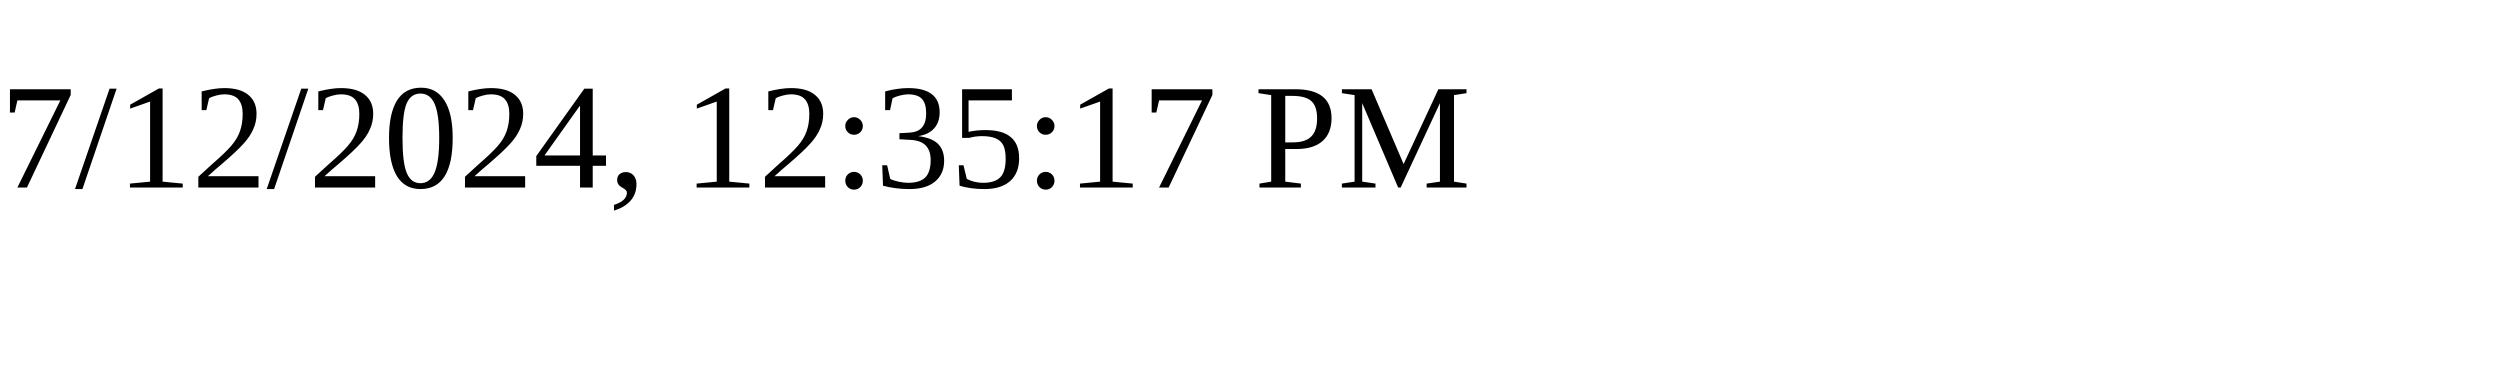
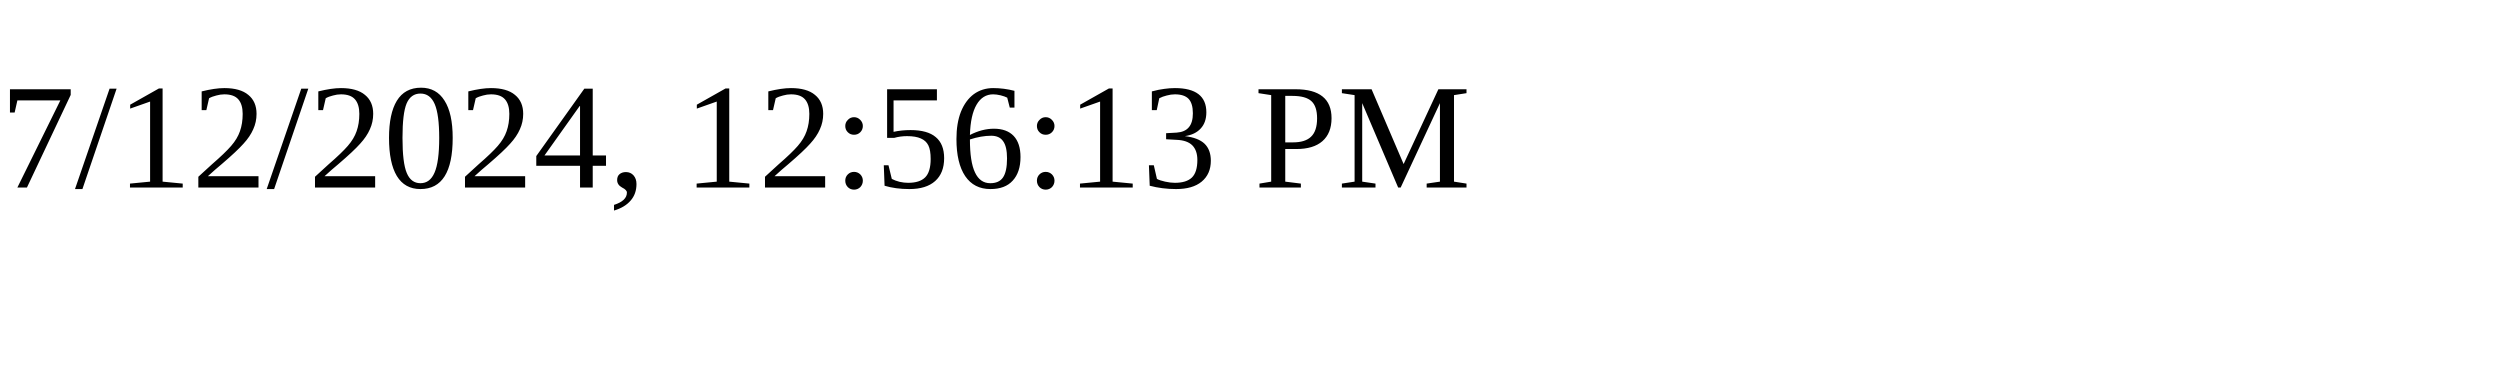
<svg xmlns="http://www.w3.org/2000/svg" height="30" width="200">
-   <text x="0" y="15">7/12/2024, 12:35:17 PM</text>
+   <text x="0" y="15">7/12/2024, 12:56:13 PM</text>
</svg>
